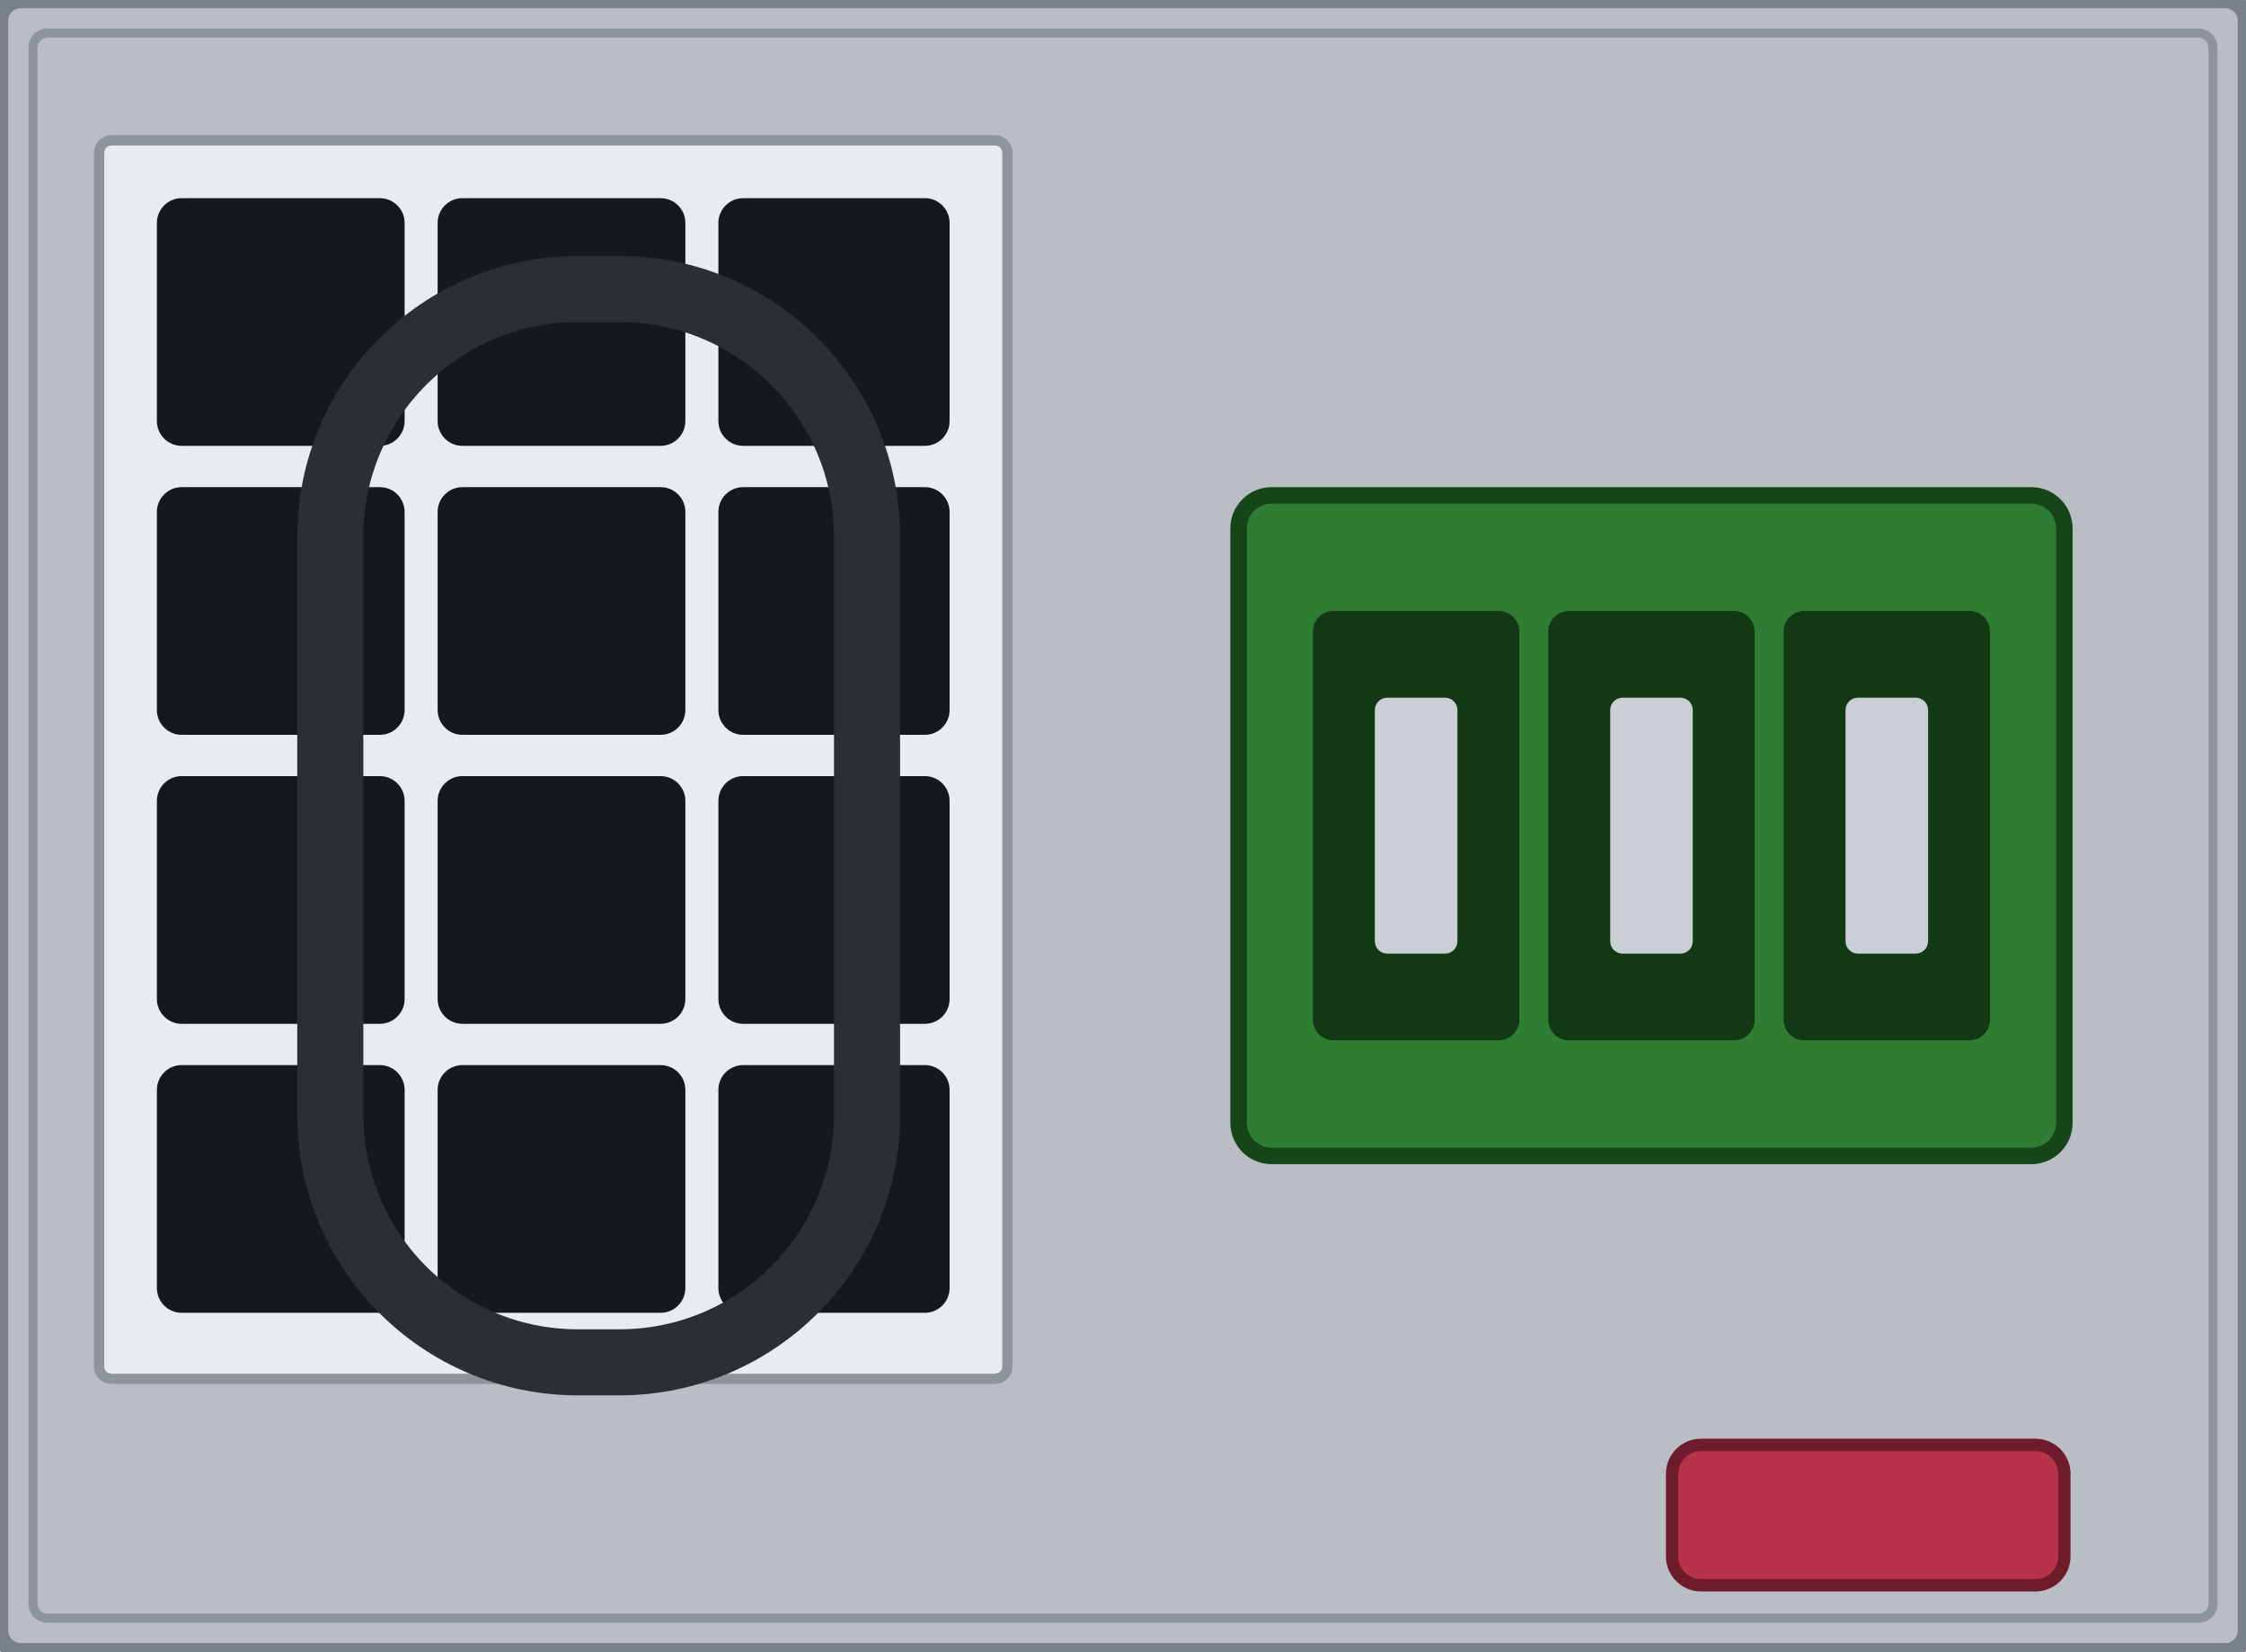
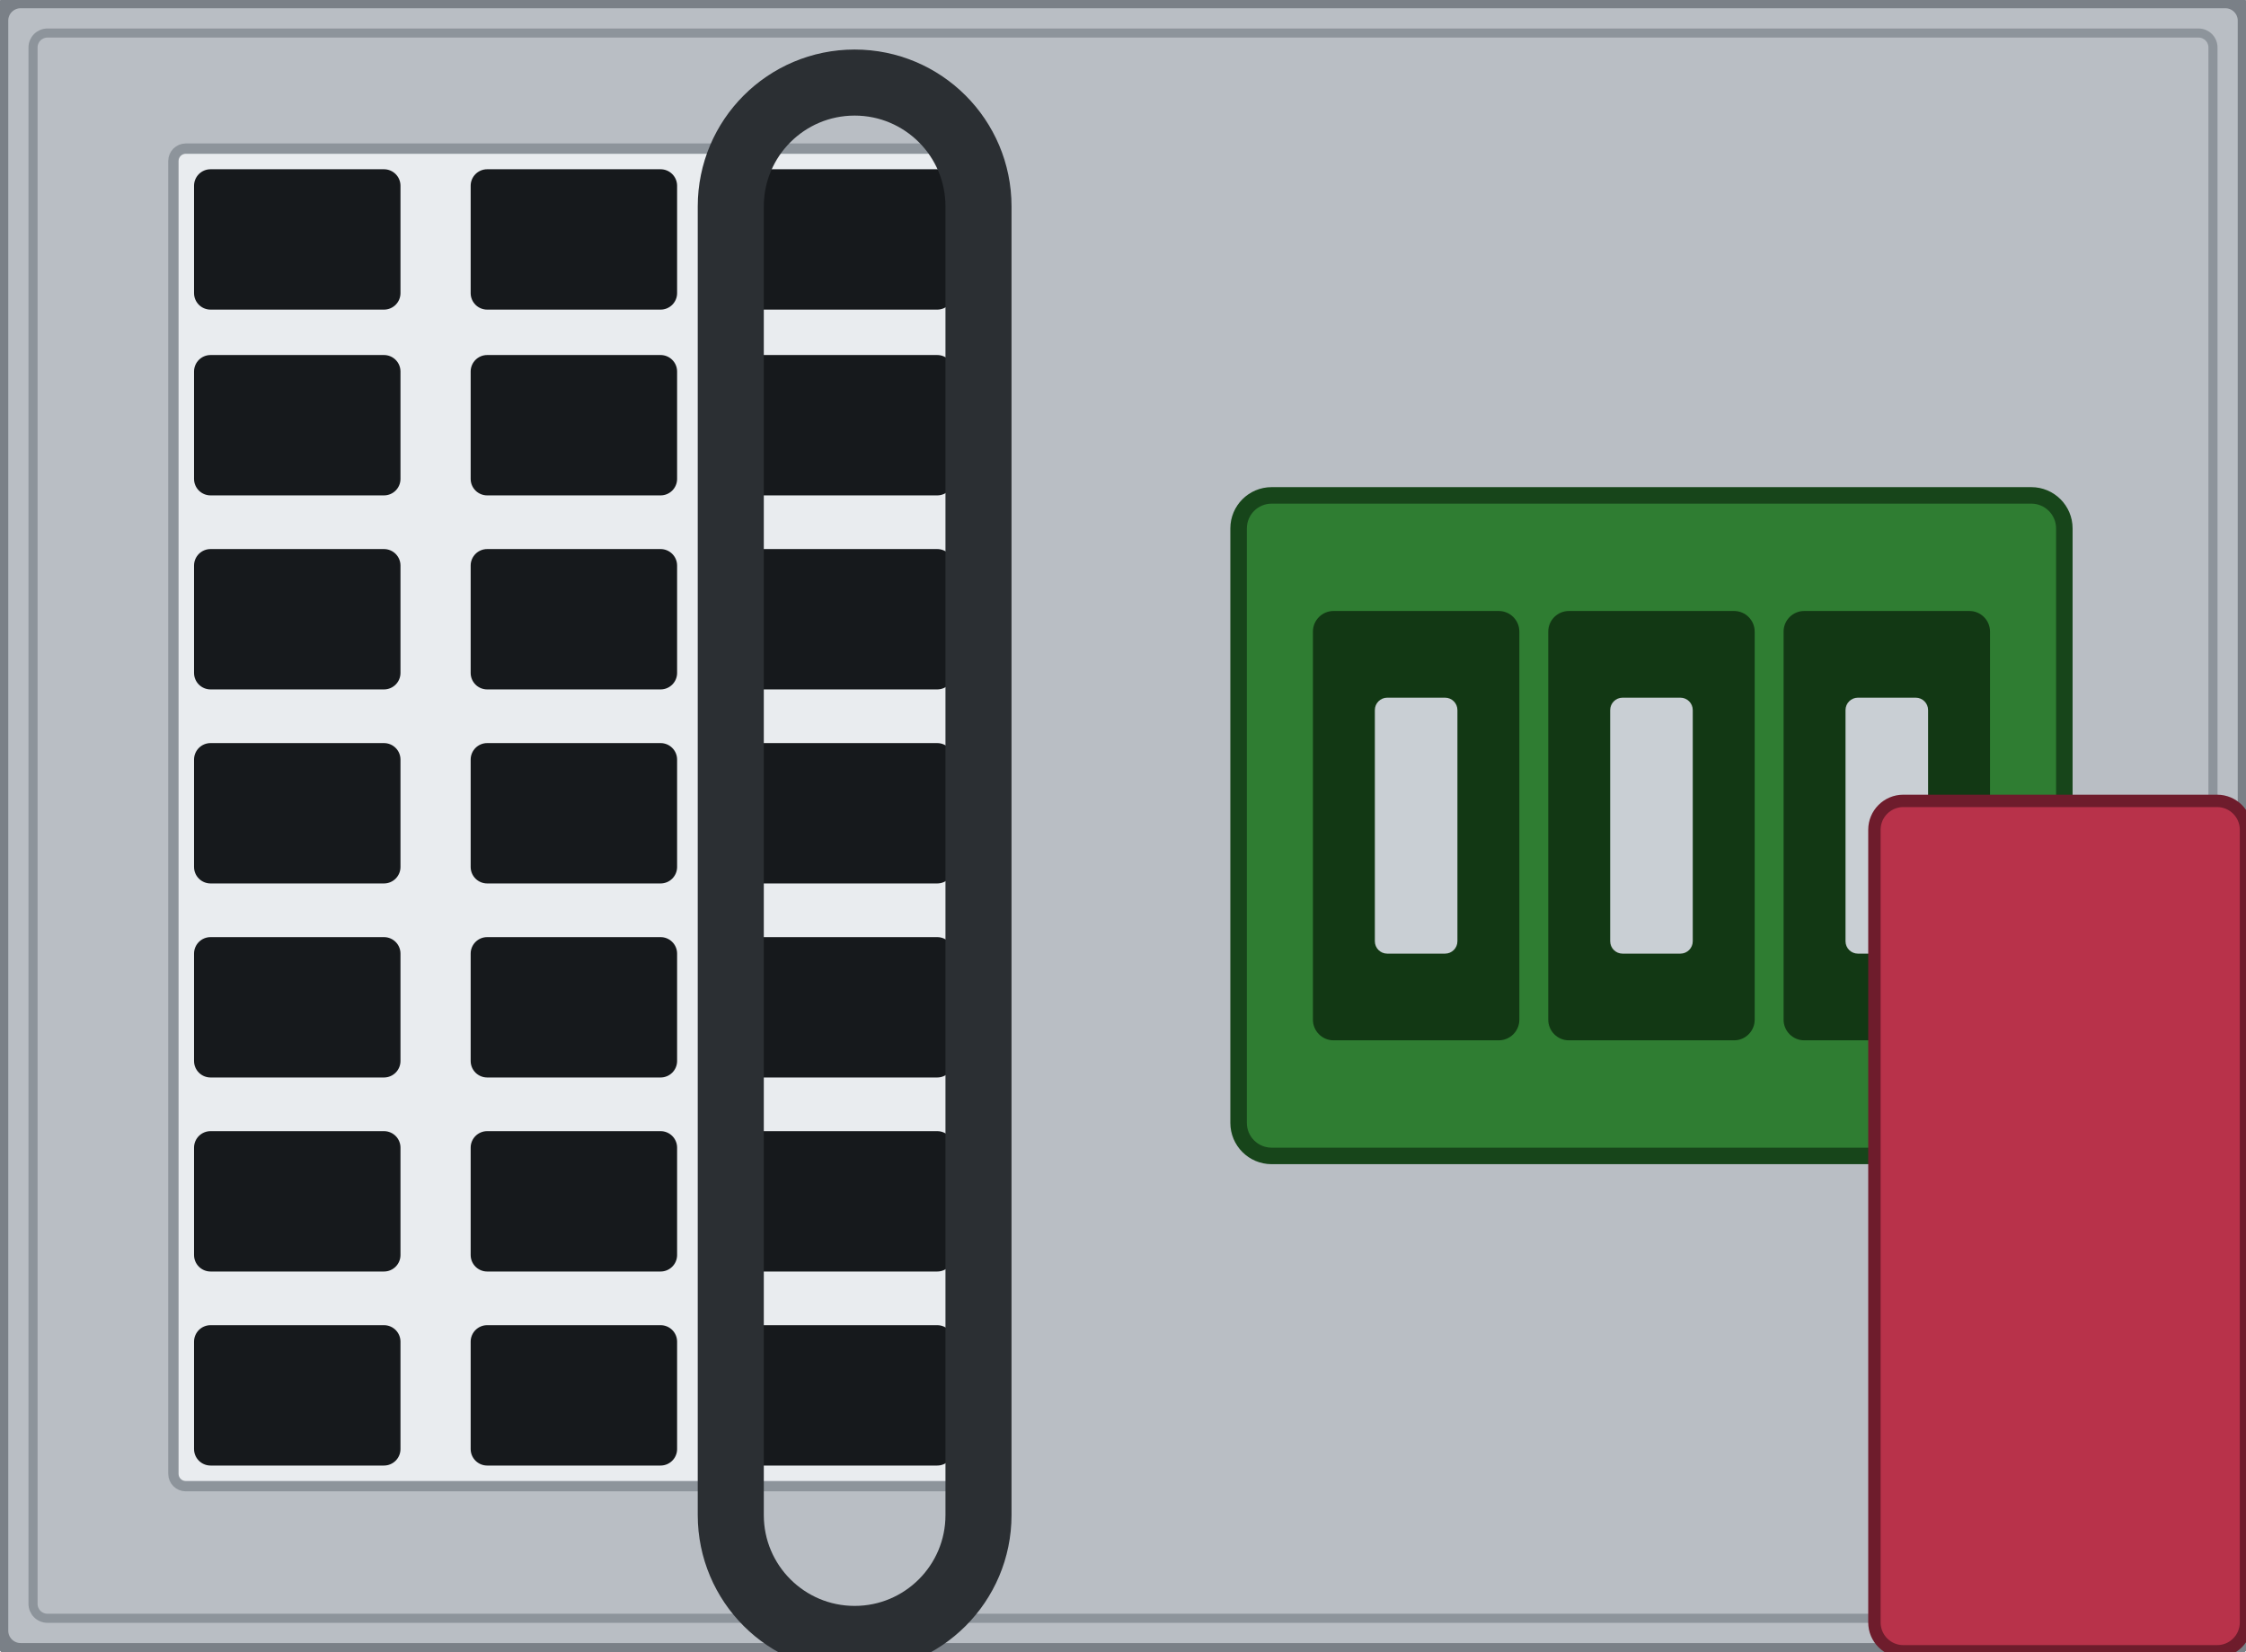
<svg xmlns="http://www.w3.org/2000/svg" width="54.4mm" height="40mm" viewBox="0 0 54.4 40">
  <rect id="body" x="0" y="0" width="54.4" height="40" rx="0.5" fill="#b9bec4" stroke="#7a8087" stroke-width="0.4" />
  <rect x="0.8" y="0.8" width="52.8" height="38.4" rx="0.35" fill="none" stroke="#8d949b" stroke-width="0.22" />
  <g id="vent-field">
-     <rect x="2.4" y="3.4" width="22.0" height="30.0" rx="0.3" fill="#e9ecef" stroke="#8d949b" stroke-width="0.25" />
+     <rect x="4.20" y="3.60" width="19.40" height="32.40" rx="0.3" fill="#e9ecef" stroke="#8d949b" stroke-width="0.25" />
    <g fill="#16191c">
-       <rect x="3.8" y="4.8" width="6.0" height="6.0" rx="0.6" />
-       <rect x="10.6" y="4.8" width="6.0" height="6.0" rx="0.6" />
-       <rect x="17.4" y="4.8" width="5.6" height="6.0" rx="0.6" />
-       <rect x="3.8" y="11.8" width="6.0" height="6.0" rx="0.6" />
-       <rect x="10.6" y="11.8" width="6.0" height="6.0" rx="0.6" />
-       <rect x="17.4" y="11.8" width="5.6" height="6.0" rx="0.6" />
-       <rect x="3.8" y="18.8" width="6.0" height="6.0" rx="0.6" />
-       <rect x="10.6" y="18.8" width="6.0" height="6.0" rx="0.6" />
-       <rect x="17.4" y="18.8" width="5.6" height="6.0" rx="0.6" />
-       <rect x="3.8" y="25.8" width="6.0" height="6.0" rx="0.6" />
-       <rect x="10.6" y="25.8" width="6.0" height="6.0" rx="0.6" />
-       <rect x="17.4" y="25.8" width="5.6" height="6.0" rx="0.6" />
+       <rect x="4.70" y="4.10" width="5.00" height="3.40" rx="0.4" />
+       <rect x="11.40" y="4.10" width="5.00" height="3.40" rx="0.4" />
+       <rect x="18.10" y="4.10" width="5.00" height="3.40" rx="0.4" />
+       <rect x="4.70" y="8.60" width="5.00" height="3.40" rx="0.4" />
+       <rect x="11.40" y="8.60" width="5.00" height="3.40" rx="0.4" />
+       <rect x="18.10" y="8.60" width="5.00" height="3.40" rx="0.4" />
+       <rect x="4.70" y="13.30" width="5.00" height="3.40" rx="0.4" />
+       <rect x="11.40" y="13.30" width="5.00" height="3.40" rx="0.4" />
+       <rect x="18.10" y="13.30" width="5.00" height="3.40" rx="0.4" />
+       <rect x="4.70" y="18.00" width="5.00" height="3.40" rx="0.4" />
+       <rect x="11.40" y="18.00" width="5.00" height="3.40" rx="0.4" />
+       <rect x="18.10" y="18.00" width="5.00" height="3.40" rx="0.4" />
+       <rect x="4.70" y="22.70" width="5.00" height="3.40" rx="0.4" />
+       <rect x="11.40" y="22.70" width="5.00" height="3.40" rx="0.4" />
+       <rect x="18.10" y="22.70" width="5.00" height="3.40" rx="0.4" />
+       <rect x="4.70" y="27.40" width="5.00" height="3.40" rx="0.4" />
+       <rect x="11.40" y="27.40" width="5.00" height="3.40" rx="0.4" />
+       <rect x="18.10" y="27.40" width="5.00" height="3.40" rx="0.4" />
+       <rect x="4.70" y="32.10" width="5.00" height="3.40" rx="0.4" />
+       <rect x="11.40" y="32.10" width="5.00" height="3.40" rx="0.4" />
+       <rect x="18.10" y="32.10" width="5.00" height="3.40" rx="0.4" />
    </g>
  </g>
  <g id="dc-inlet">
    <rect x="30.0" y="12.0" width="20.0" height="16.0" rx="0.8" fill="#2f7d32" stroke="#17451a" stroke-width="0.4" />
    <g fill="#123814">
      <rect x="31.8" y="14.8" width="5.0" height="10.4" rx="0.5" />
      <rect x="37.5" y="14.8" width="5.0" height="10.4" rx="0.5" />
      <rect x="43.2" y="14.8" width="5.0" height="10.4" rx="0.5" />
    </g>
    <g fill="#c9cfd4">
      <rect x="33.3" y="16.9" width="2.0" height="6.2" rx="0.3" />
      <rect x="39.0" y="16.9" width="2.0" height="6.2" rx="0.3" />
      <rect x="44.7" y="16.9" width="2.0" height="6.2" rx="0.3" />
    </g>
  </g>
-   <rect id="handle" x="8.0" y="7.0" width="13.0" height="26.0" rx="6.0" fill="none" stroke="#2b2f33" stroke-width="1.6" />
-   <rect id="latch" x="40.5" y="35.0" width="9.5" height="3.4" rx="0.7" fill="#b8324a" stroke="#6e1c2c" stroke-width="0.3" data-fill-from="latch-finish" data-stroke-from="latch-edge" />
+   <rect id="handle" x="17.70" y="2.00" width="6.00" height="37.70" rx="3.00" fill="none" stroke="#2b2f33" stroke-width="1.6" />
+   <rect id="latch" x="45.40" y="19.40" width="9.00" height="20.60" rx="0.7" fill="#b8324a" stroke="#6e1c2c" stroke-width="0.3" data-fill-from="latch-finish" data-stroke-from="latch-edge" />
</svg>
